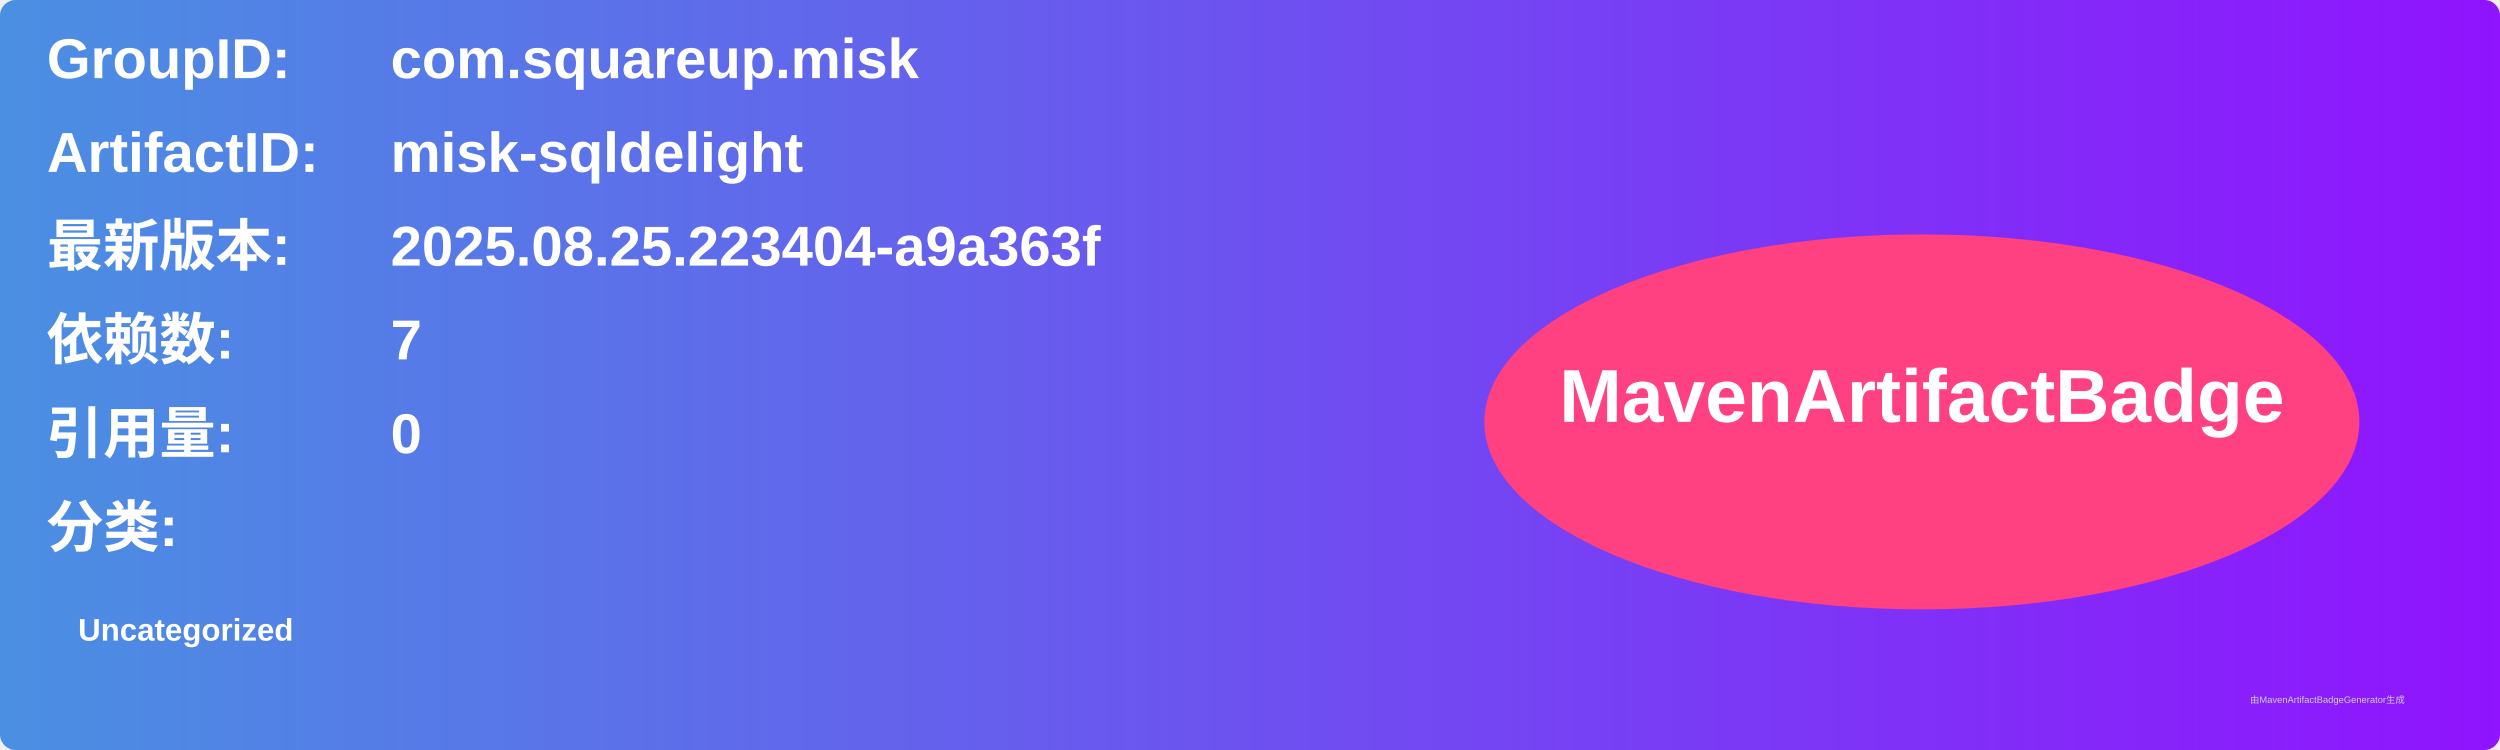
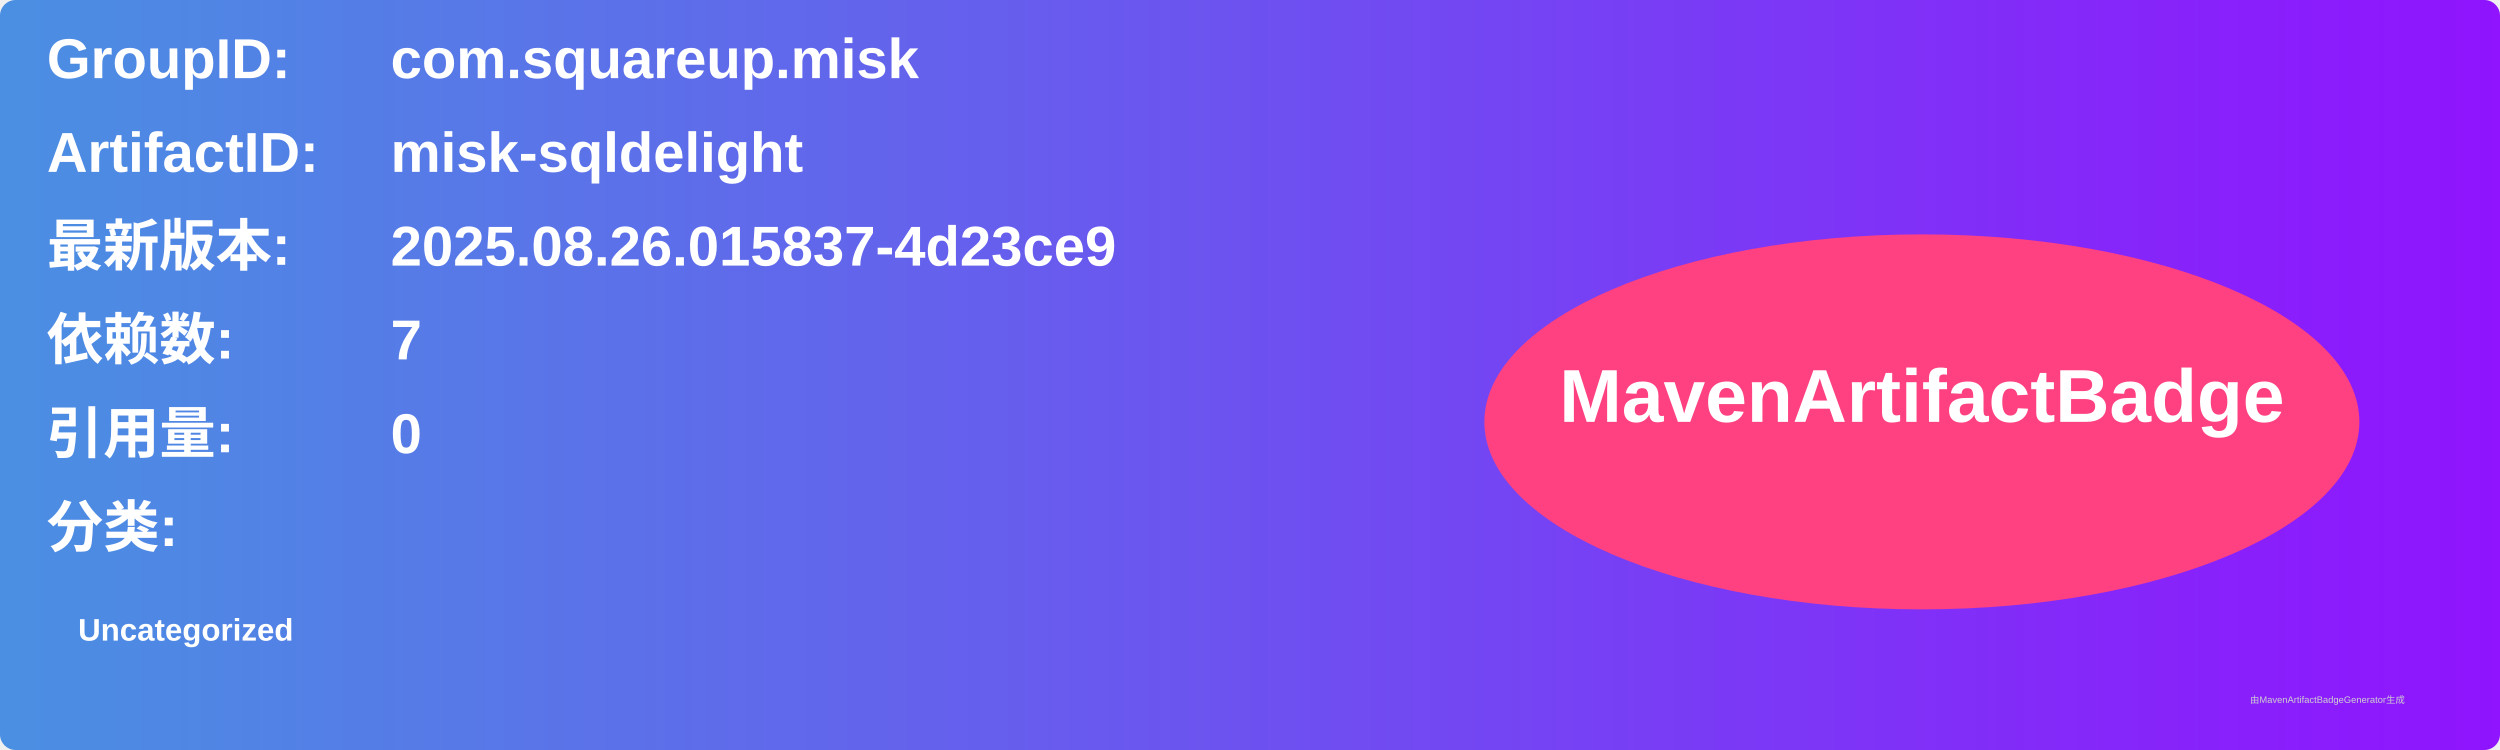
<svg xmlns="http://www.w3.org/2000/svg" width="800" height="240" viewBox="0 0 800 240">
  <linearGradient id="grad" x1="0%" y1="0%" x2="100%" y2="0%">
    <stop offset="0%" stop-color="#4a90e2" />
    <stop offset="100%" stop-color="#9013fe" />
  </linearGradient>
  <rect width="100%" height="100%" rx="5" ry="5" fill="url(#grad)" />
  <g transform="translate(15, 15)">
    <text x="0" y="10" font-family="Arial" font-size="18" fill="white" font-weight="bold" width="260">GroupID:</text>
    <text x="110" y="10" font-family="Arial" font-size="18" fill="white" font-weight="bold" width="460">com.squareup.misk</text>
    <text x="0" y="40" font-family="Arial" font-size="18" fill="white" font-weight="bold" width="260">ArtifactID:</text>
    <text x="110" y="40" font-family="Arial" font-size="18" fill="white" font-weight="bold" width="460">misk-sqldelight</text>
    <text x="0" y="70" font-family="Arial" font-size="18" fill="white" font-weight="bold">最新版本:</text>
    <text x="110" y="70" font-family="Arial" font-size="18" fill="white" font-weight="bold">
-       <tspan font-weight="bold">2025.08.25.223404-a9a363f</tspan>
+       <tspan font-weight="bold">2025.08.26.015837-4d23ce9</tspan>
    </text>
    <text x="0" y="100" font-family="Arial" font-size="18" fill="white" font-weight="bold">依赖数: </text>
    <text x="110" y="100" font-family="Arial" font-size="18" fill="white">
      <tspan font-weight="bold">7</tspan>
    </text>
    <text x="0" y="130" font-family="Arial" font-size="18" fill="white" font-weight="bold">引用量: </text>
    <text x="110" y="130" font-family="Arial" font-size="18" fill="white">
      <tspan font-weight="bold">0</tspan>
    </text>
    <text x="0" y="160" font-family="Arial" font-size="18" fill="white" font-weight="bold">分类:</text>
    <text x="10" y="190" font-family="Arial" font-size="10" fill="white">
      <tspan font-weight="bold">Uncategorized</tspan>
    </text>
    <ellipse cx="600" cy="120" rx="140" ry="60" fill="#ff4081" />
    <text x="600" y="120" text-anchor="middle" font-family="Arial" font-size="24" fill="white" font-weight="bold">MavenArtifactBadge</text>
  </g>
  <text x="720" y="225" font-family="Arial" font-size="3" fill="#d0d0d0">由MavenArtifactBadgeGenerator生成</text>
</svg>
